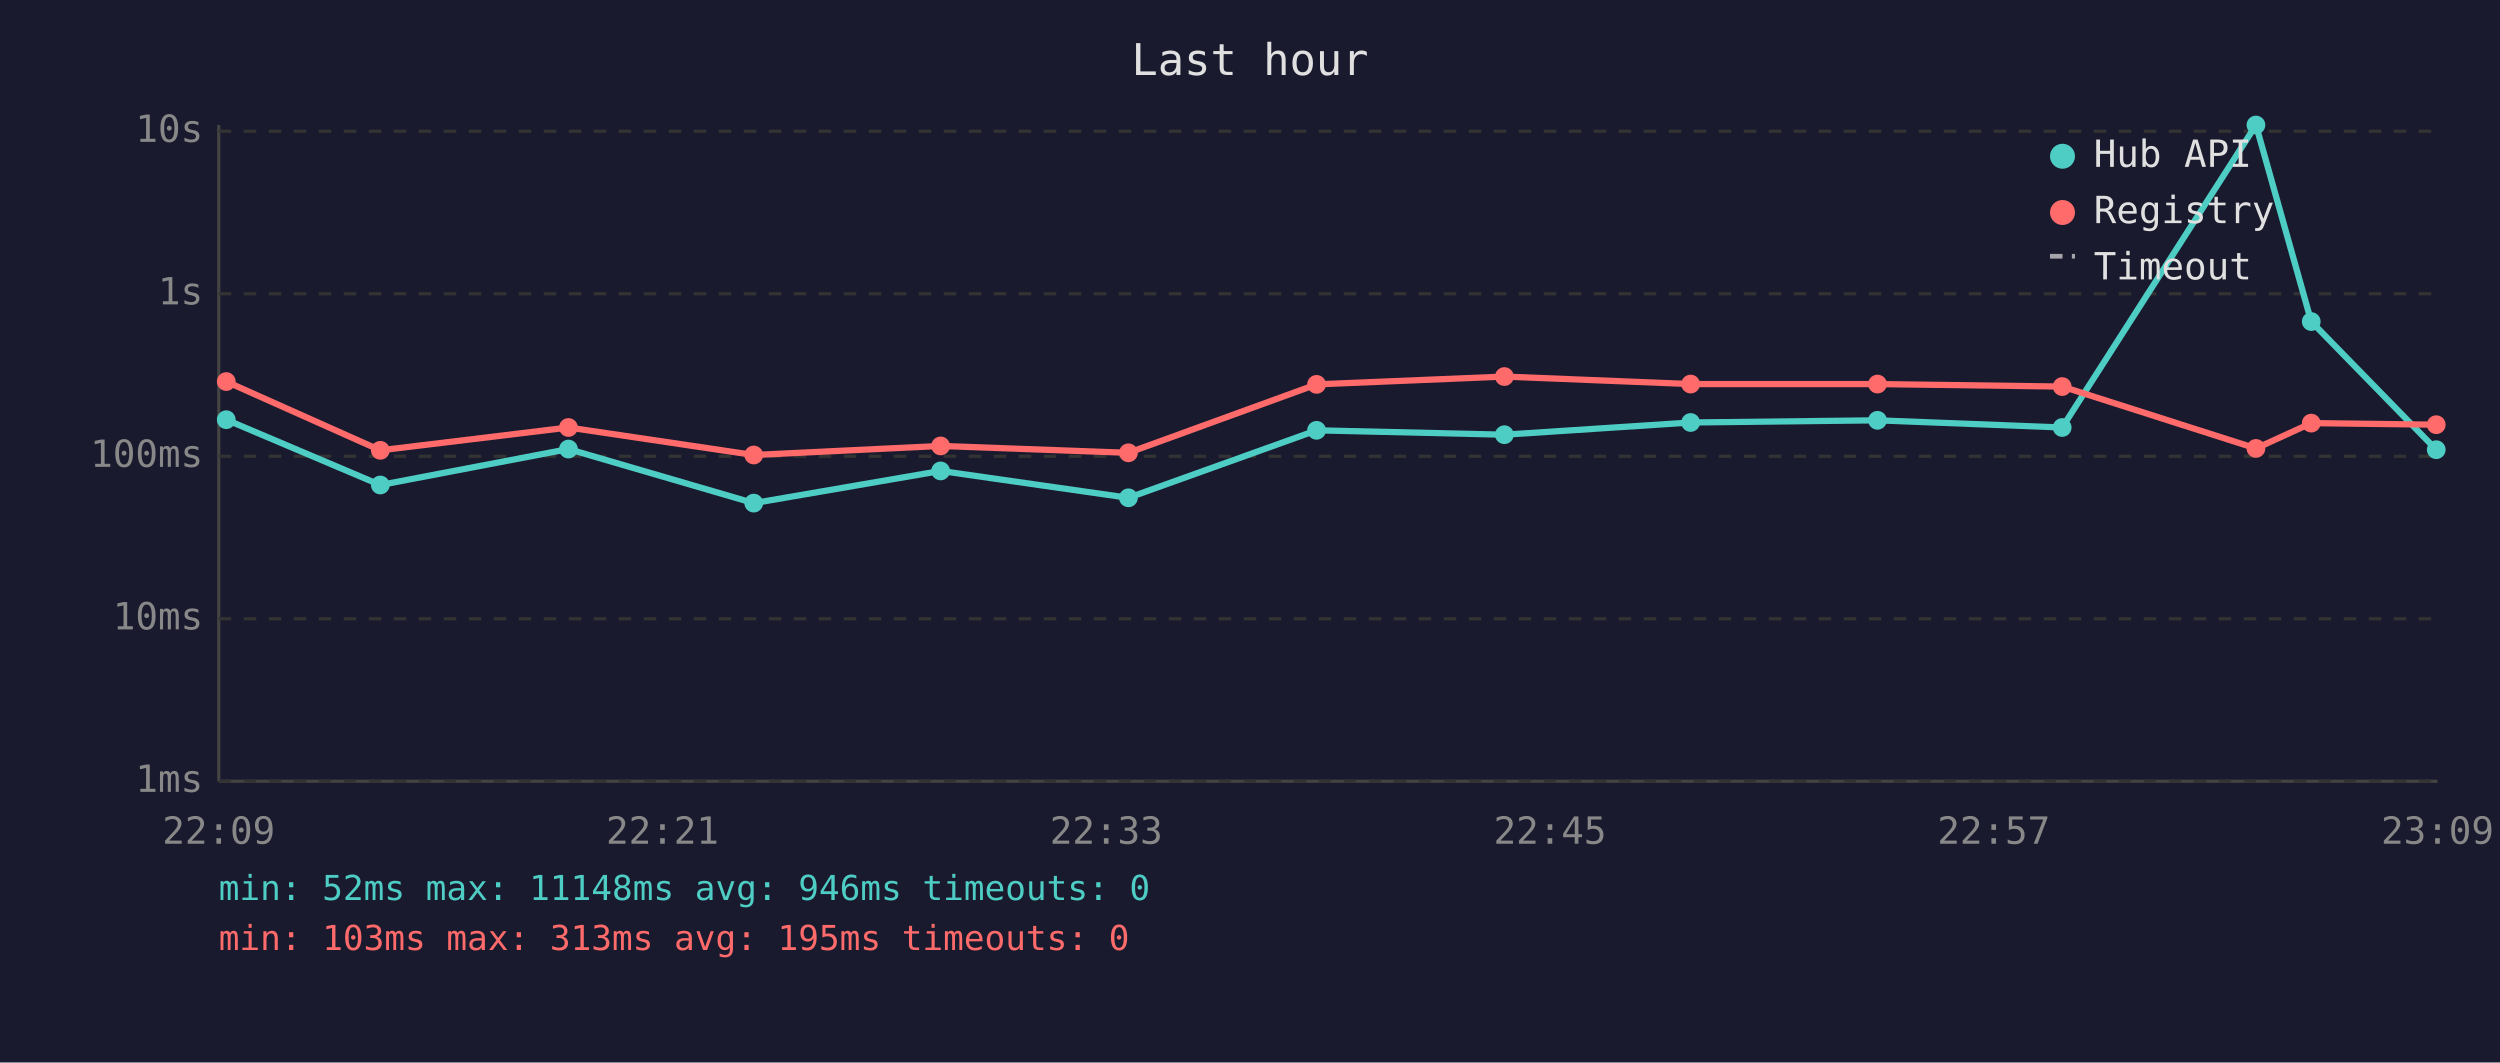
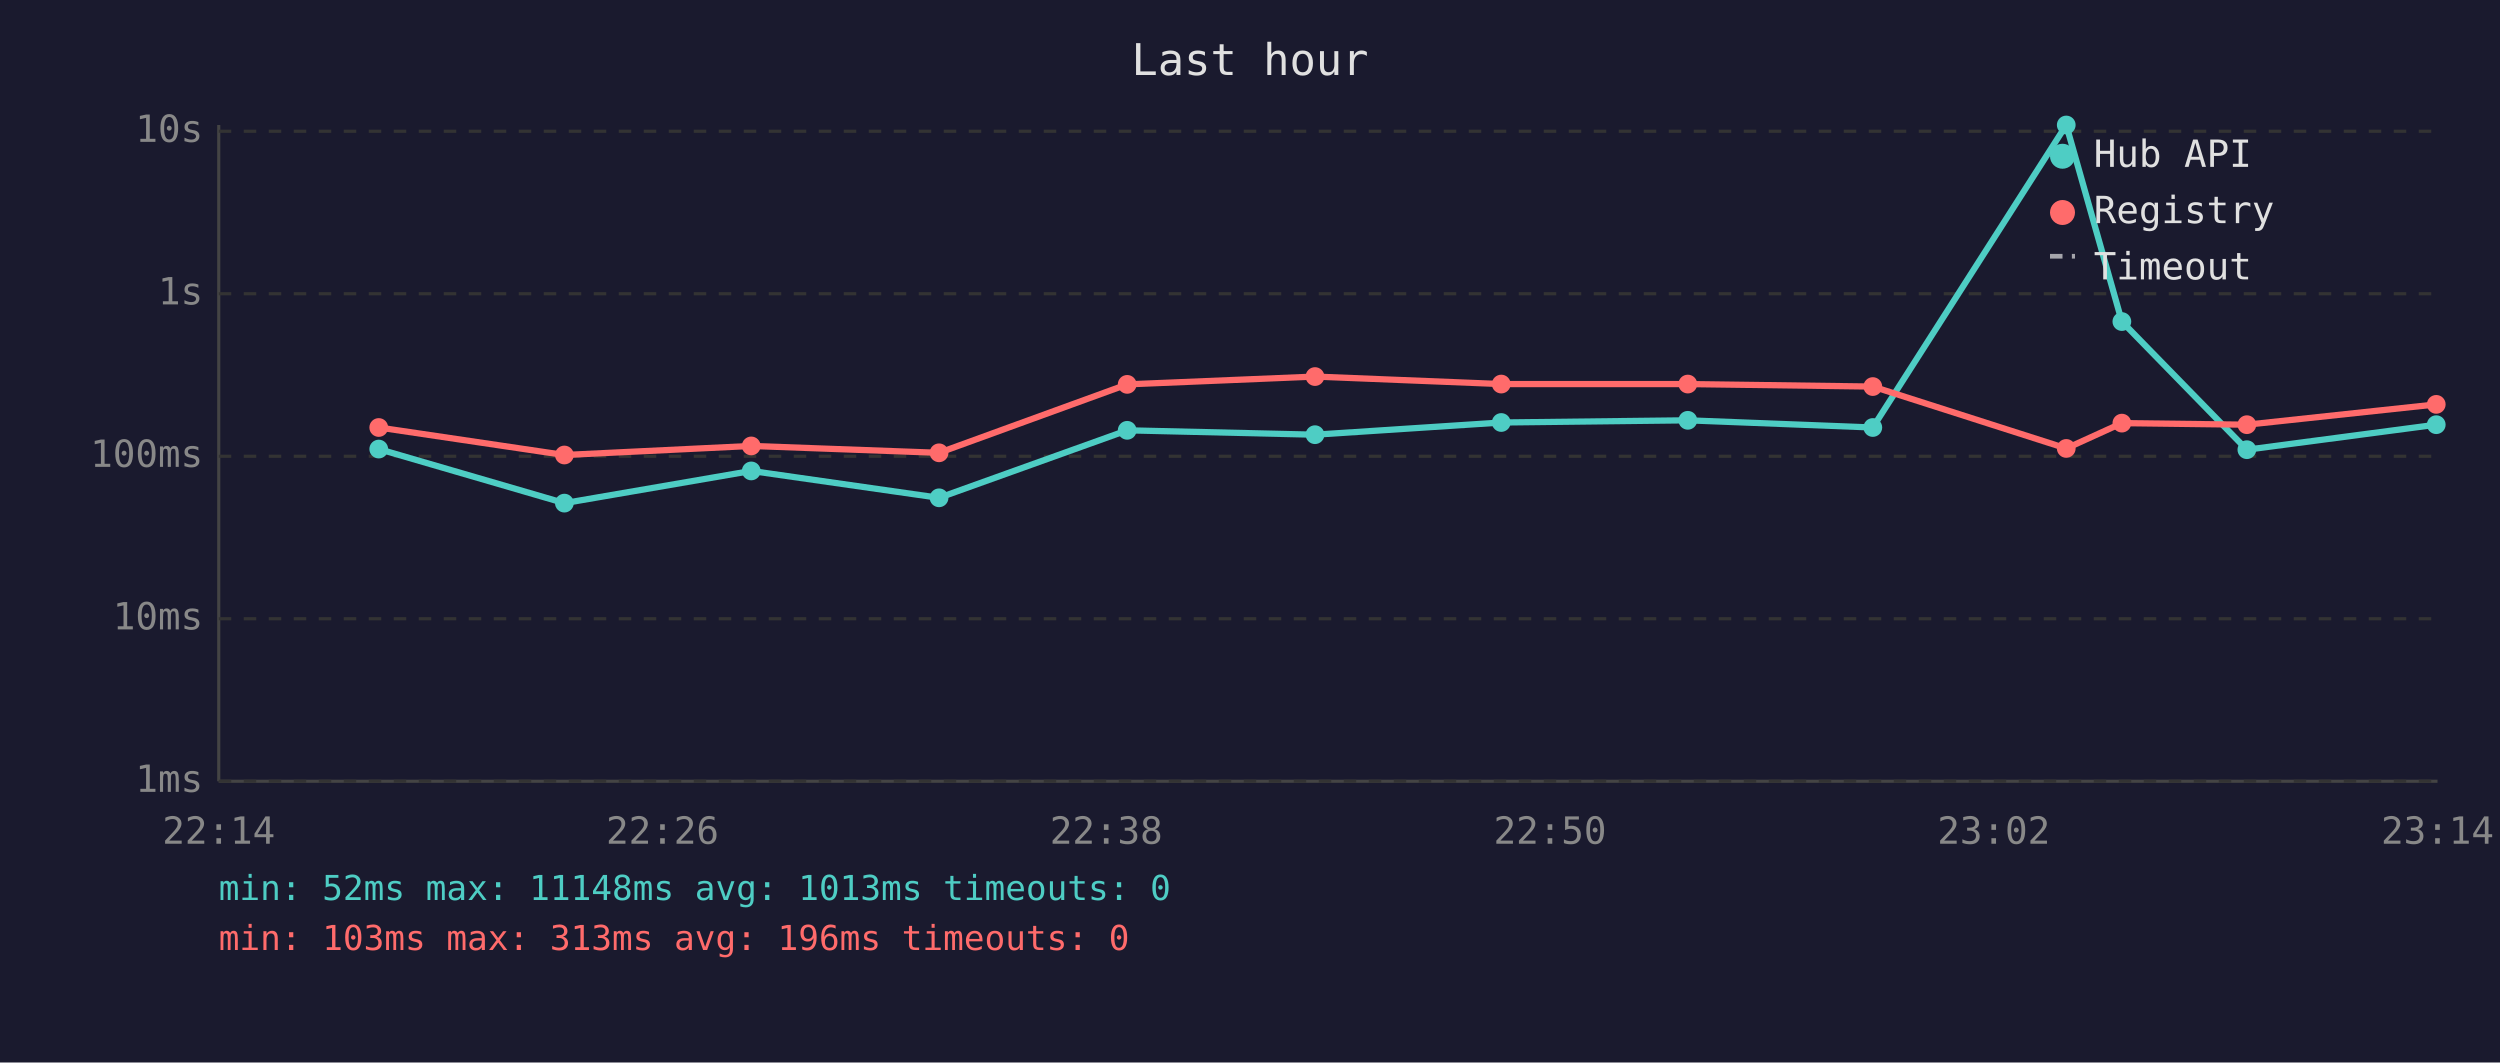
<svg xmlns="http://www.w3.org/2000/svg" viewBox="0 0 800 340" font-family="monospace" font-size="12">
  <rect width="800" height="340" fill="#1a1a2e" />
  <text x="400" y="24" fill="#e0e0e0" font-size="14" text-anchor="middle">Last hour</text>
  <line x1="70" y1="40" x2="70" y2="250" stroke="#444" stroke-width="1" />
  <line x1="70" y1="250" x2="780" y2="250" stroke="#444" stroke-width="1" />
  <line x1="70" y1="250" x2="780" y2="250" stroke="#333" stroke-width="1" stroke-dasharray="4" />
  <text x="65" y="250" fill="#888" text-anchor="end" dominant-baseline="middle">1ms</text>
  <line x1="70" y1="198" x2="780" y2="198" stroke="#333" stroke-width="1" stroke-dasharray="4" />
  <text x="65" y="198" fill="#888" text-anchor="end" dominant-baseline="middle">10ms</text>
  <line x1="70" y1="146" x2="780" y2="146" stroke="#333" stroke-width="1" stroke-dasharray="4" />
  <text x="65" y="146" fill="#888" text-anchor="end" dominant-baseline="middle">100ms</text>
  <line x1="70" y1="94" x2="780" y2="94" stroke="#333" stroke-width="1" stroke-dasharray="4" />
  <text x="65" y="94" fill="#888" text-anchor="end" dominant-baseline="middle">1s</text>
  <line x1="70" y1="42" x2="780" y2="42" stroke="#333" stroke-width="1" stroke-dasharray="4" />
  <text x="65" y="42" fill="#888" text-anchor="end" dominant-baseline="middle">10s</text>
-   <text x="70" y="270" fill="#888" text-anchor="middle">22:09</text>
-   <text x="212" y="270" fill="#888" text-anchor="middle">22:21</text>
-   <text x="354" y="270" fill="#888" text-anchor="middle">22:33</text>
-   <text x="496" y="270" fill="#888" text-anchor="middle">22:45</text>
-   <text x="638" y="270" fill="#888" text-anchor="middle">22:57</text>
-   <text x="780" y="270" fill="#888" text-anchor="middle">23:09</text>
-   <polyline points="72.4,134.3 121.7,155.2 181.9,143.7 241.2,161.0 301.0,150.7 361.1,159.3 421.3,137.7 481.4,139.1 541.0,135.2 600.8,134.5 659.9,136.8 721.9,40.0 739.6,102.9 779.6,143.9" fill="none" stroke="#4ecdc4" stroke-width="2" opacity="1" />
-   <circle cx="72.4" cy="134.3" r="3" fill="#4ecdc4" />
-   <circle cx="121.7" cy="155.2" r="3" fill="#4ecdc4" />
-   <circle cx="181.9" cy="143.7" r="3" fill="#4ecdc4" />
-   <circle cx="241.2" cy="161.0" r="3" fill="#4ecdc4" />
-   <circle cx="301.0" cy="150.7" r="3" fill="#4ecdc4" />
-   <circle cx="361.1" cy="159.3" r="3" fill="#4ecdc4" />
-   <circle cx="421.3" cy="137.7" r="3" fill="#4ecdc4" />
-   <circle cx="481.4" cy="139.1" r="3" fill="#4ecdc4" />
-   <circle cx="541.0" cy="135.2" r="3" fill="#4ecdc4" />
-   <circle cx="600.8" cy="134.5" r="3" fill="#4ecdc4" />
-   <circle cx="659.9" cy="136.8" r="3" fill="#4ecdc4" />
-   <circle cx="721.9" cy="40.0" r="3" fill="#4ecdc4" />
-   <circle cx="739.6" cy="102.9" r="3" fill="#4ecdc4" />
-   <circle cx="779.6" cy="143.9" r="3" fill="#4ecdc4" />
-   <polyline points="72.4,122.1 121.7,144.1 181.9,136.8 241.2,145.6 301.0,142.7 361.1,144.9 421.3,123.0 481.4,120.5 541.0,122.9 600.8,122.9 659.9,123.7 721.9,143.5 739.6,135.4 779.6,135.9" fill="none" stroke="#ff6b6b" stroke-width="2" opacity="1" />
-   <circle cx="72.4" cy="122.1" r="3" fill="#ff6b6b" />
-   <circle cx="121.7" cy="144.1" r="3" fill="#ff6b6b" />
-   <circle cx="181.9" cy="136.8" r="3" fill="#ff6b6b" />
-   <circle cx="241.2" cy="145.6" r="3" fill="#ff6b6b" />
-   <circle cx="301.0" cy="142.7" r="3" fill="#ff6b6b" />
-   <circle cx="361.1" cy="144.9" r="3" fill="#ff6b6b" />
-   <circle cx="421.3" cy="123.0" r="3" fill="#ff6b6b" />
-   <circle cx="481.4" cy="120.5" r="3" fill="#ff6b6b" />
-   <circle cx="541.0" cy="122.9" r="3" fill="#ff6b6b" />
-   <circle cx="600.8" cy="122.9" r="3" fill="#ff6b6b" />
-   <circle cx="659.9" cy="123.7" r="3" fill="#ff6b6b" />
-   <circle cx="721.9" cy="143.5" r="3" fill="#ff6b6b" />
-   <circle cx="739.6" cy="135.4" r="3" fill="#ff6b6b" />
-   <circle cx="779.6" cy="135.9" r="3" fill="#ff6b6b" />
+   <text x="70" y="270" fill="#888" text-anchor="middle">22:14</text>
+   <text x="212" y="270" fill="#888" text-anchor="middle">22:26</text>
+   <text x="354" y="270" fill="#888" text-anchor="middle">22:38</text>
+   <text x="496" y="270" fill="#888" text-anchor="middle">22:50</text>
+   <text x="638" y="270" fill="#888" text-anchor="middle">23:02</text>
+   <text x="780" y="270" fill="#888" text-anchor="middle">23:14</text>
+   <polyline points="121.2,143.7 180.6,161.0 240.4,150.7 300.5,159.3 360.7,137.7 420.8,139.1 480.4,135.2 540.1,134.5 599.3,136.8 661.2,40.0 679.0,102.9 719.0,143.9 779.6,135.9" fill="none" stroke="#4ecdc4" stroke-width="2" opacity="1" />
+   <circle cx="121.2" cy="143.7" r="3" fill="#4ecdc4" />
+   <circle cx="180.6" cy="161.0" r="3" fill="#4ecdc4" />
+   <circle cx="240.4" cy="150.7" r="3" fill="#4ecdc4" />
+   <circle cx="300.5" cy="159.3" r="3" fill="#4ecdc4" />
+   <circle cx="360.7" cy="137.7" r="3" fill="#4ecdc4" />
+   <circle cx="420.8" cy="139.1" r="3" fill="#4ecdc4" />
+   <circle cx="480.4" cy="135.2" r="3" fill="#4ecdc4" />
+   <circle cx="540.1" cy="134.5" r="3" fill="#4ecdc4" />
+   <circle cx="599.3" cy="136.8" r="3" fill="#4ecdc4" />
+   <circle cx="661.2" cy="40.0" r="3" fill="#4ecdc4" />
+   <circle cx="679.0" cy="102.9" r="3" fill="#4ecdc4" />
+   <circle cx="719.0" cy="143.9" r="3" fill="#4ecdc4" />
+   <circle cx="779.6" cy="135.9" r="3" fill="#4ecdc4" />
+   <polyline points="121.2,136.8 180.6,145.6 240.4,142.7 300.5,144.9 360.7,123.0 420.8,120.5 480.4,122.9 540.1,122.9 599.3,123.7 661.2,143.5 679.0,135.4 719.0,135.9 779.6,129.4" fill="none" stroke="#ff6b6b" stroke-width="2" opacity="1" />
+   <circle cx="121.2" cy="136.8" r="3" fill="#ff6b6b" />
+   <circle cx="180.6" cy="145.6" r="3" fill="#ff6b6b" />
+   <circle cx="240.4" cy="142.7" r="3" fill="#ff6b6b" />
+   <circle cx="300.5" cy="144.9" r="3" fill="#ff6b6b" />
+   <circle cx="360.7" cy="123.0" r="3" fill="#ff6b6b" />
+   <circle cx="420.8" cy="120.5" r="3" fill="#ff6b6b" />
+   <circle cx="480.4" cy="122.9" r="3" fill="#ff6b6b" />
+   <circle cx="540.1" cy="122.9" r="3" fill="#ff6b6b" />
+   <circle cx="599.3" cy="123.7" r="3" fill="#ff6b6b" />
+   <circle cx="661.2" cy="143.5" r="3" fill="#ff6b6b" />
+   <circle cx="679.0" cy="135.4" r="3" fill="#ff6b6b" />
+   <circle cx="719.0" cy="135.9" r="3" fill="#ff6b6b" />
+   <circle cx="779.6" cy="129.4" r="3" fill="#ff6b6b" />
  <circle cx="660" cy="50" r="4" fill="#4ecdc4" />
  <text x="670" y="50" fill="#e0e0e0" dominant-baseline="middle">Hub API</text>
  <circle cx="660" cy="68" r="4" fill="#ff6b6b" />
  <text x="670" y="68" fill="#e0e0e0" dominant-baseline="middle">Registry</text>
  <line x1="656" y1="82" x2="664" y2="82" stroke="#e0e0e0" stroke-width="1.5" stroke-dasharray="4,3" opacity="0.7" />
  <text x="670" y="86" fill="#e0e0e0" dominant-baseline="middle">Timeout</text>
-   <text x="70" y="288" fill="#4ecdc4" font-size="11">min: 52ms  max: 11148ms  avg: 946ms  timeouts: 0</text>
-   <text x="70" y="304" fill="#ff6b6b" font-size="11">min: 103ms  max: 313ms  avg: 195ms  timeouts: 0</text>
+   <text x="70" y="288" fill="#4ecdc4" font-size="11">min: 52ms  max: 11148ms  avg: 1013ms  timeouts: 0</text>
+   <text x="70" y="304" fill="#ff6b6b" font-size="11">min: 103ms  max: 313ms  avg: 196ms  timeouts: 0</text>
</svg>
